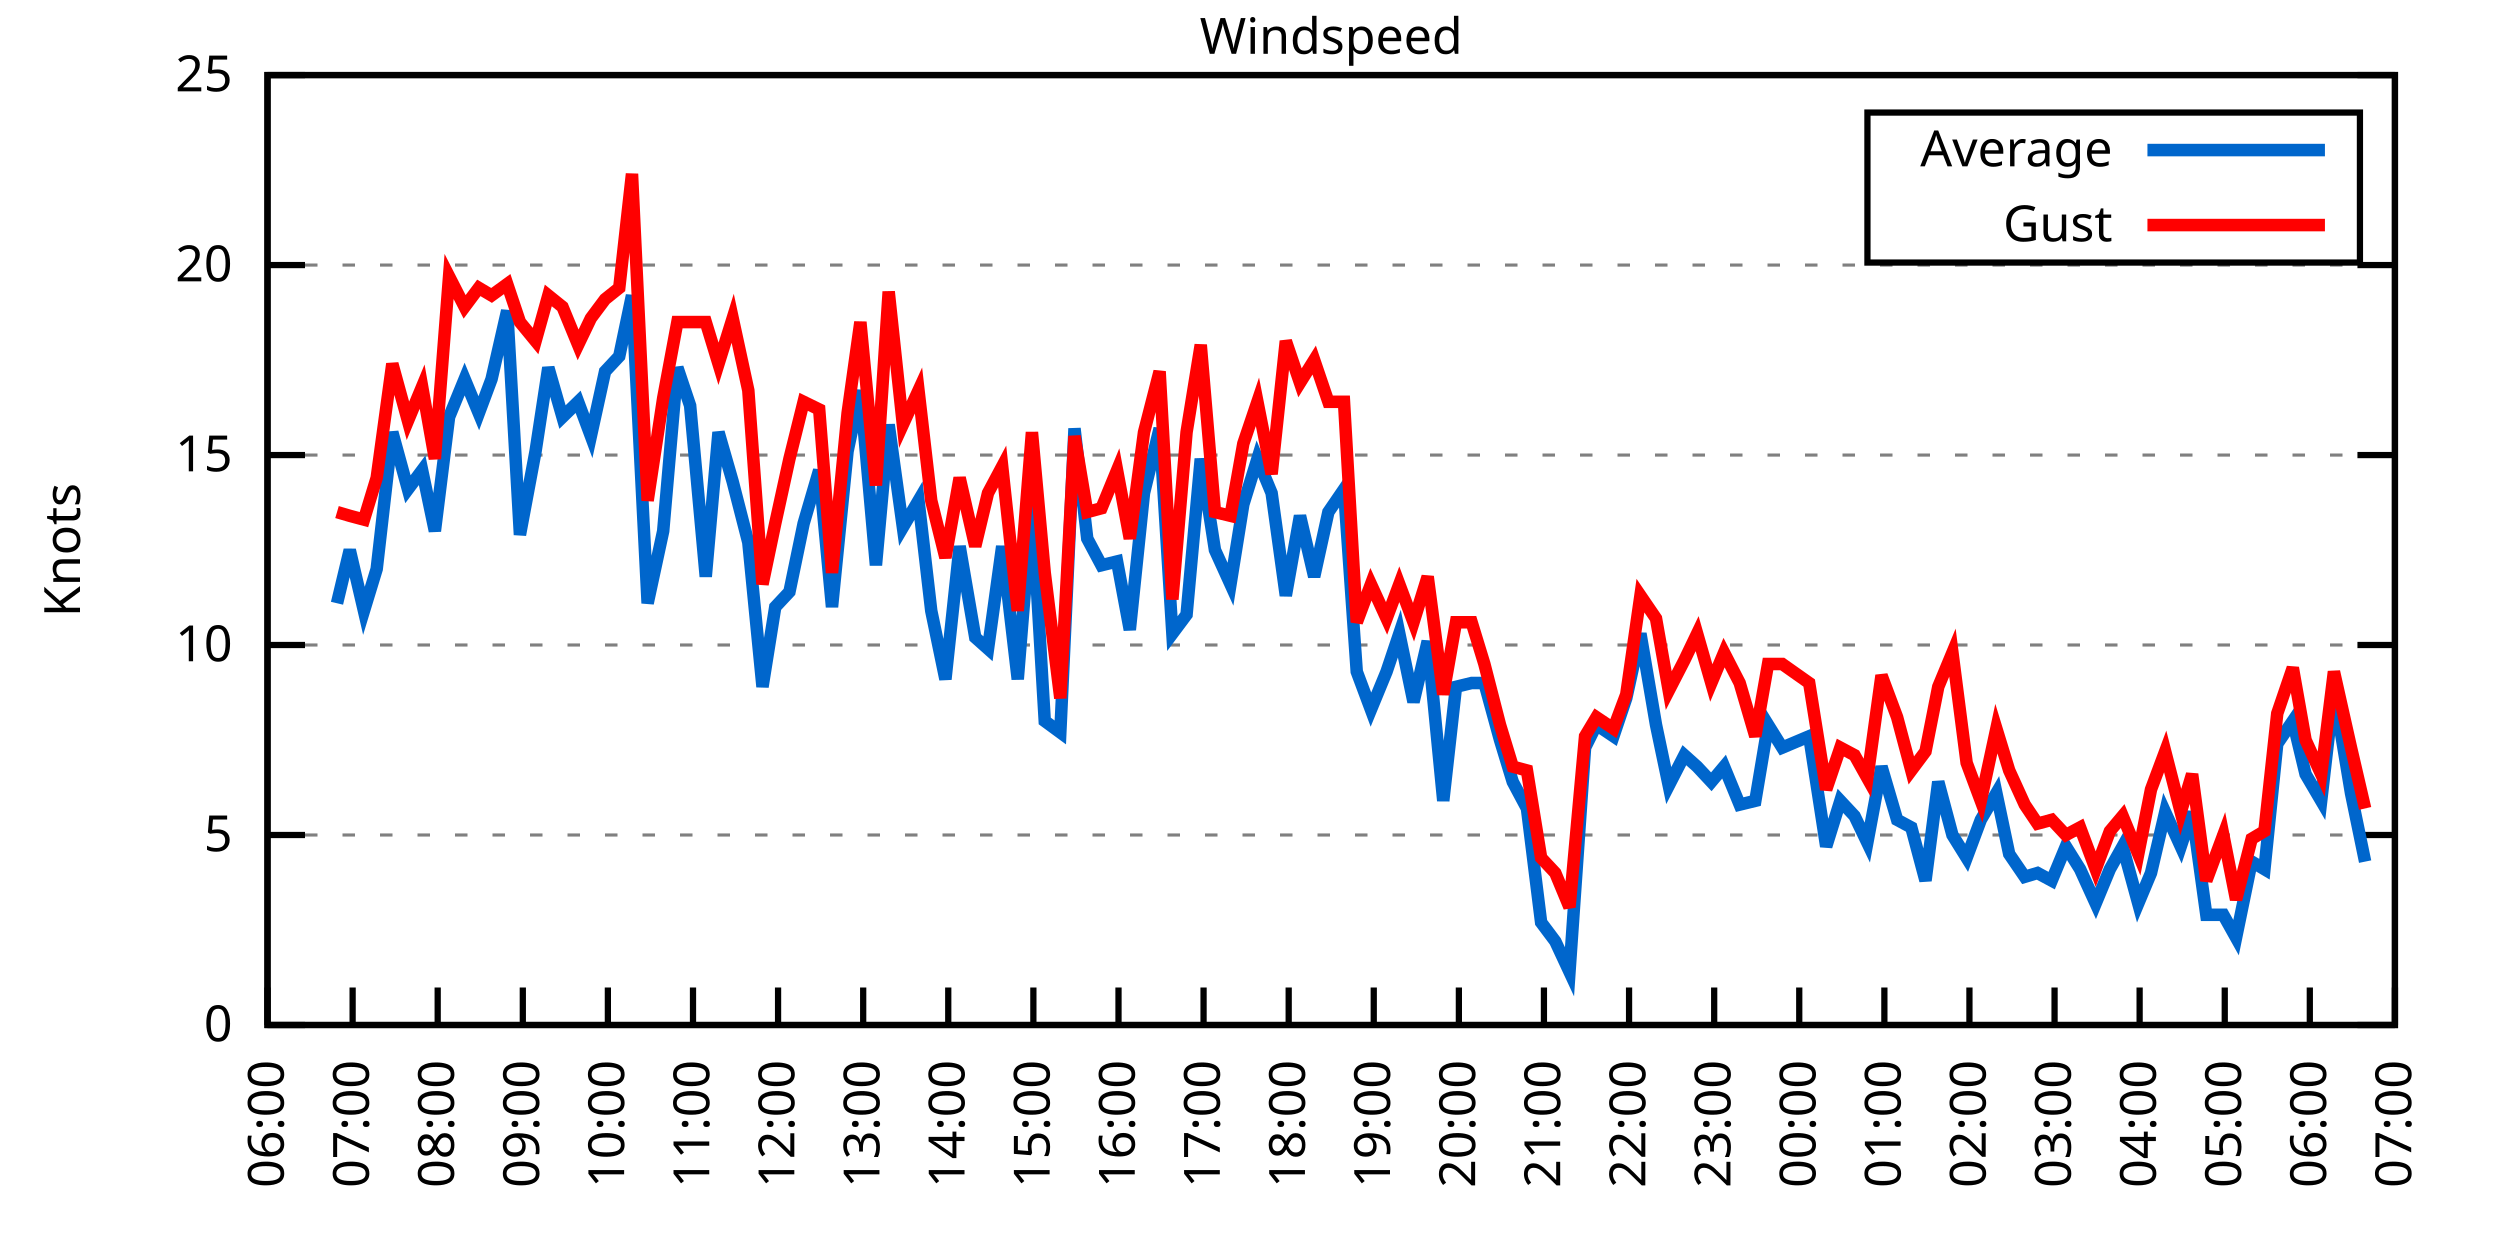
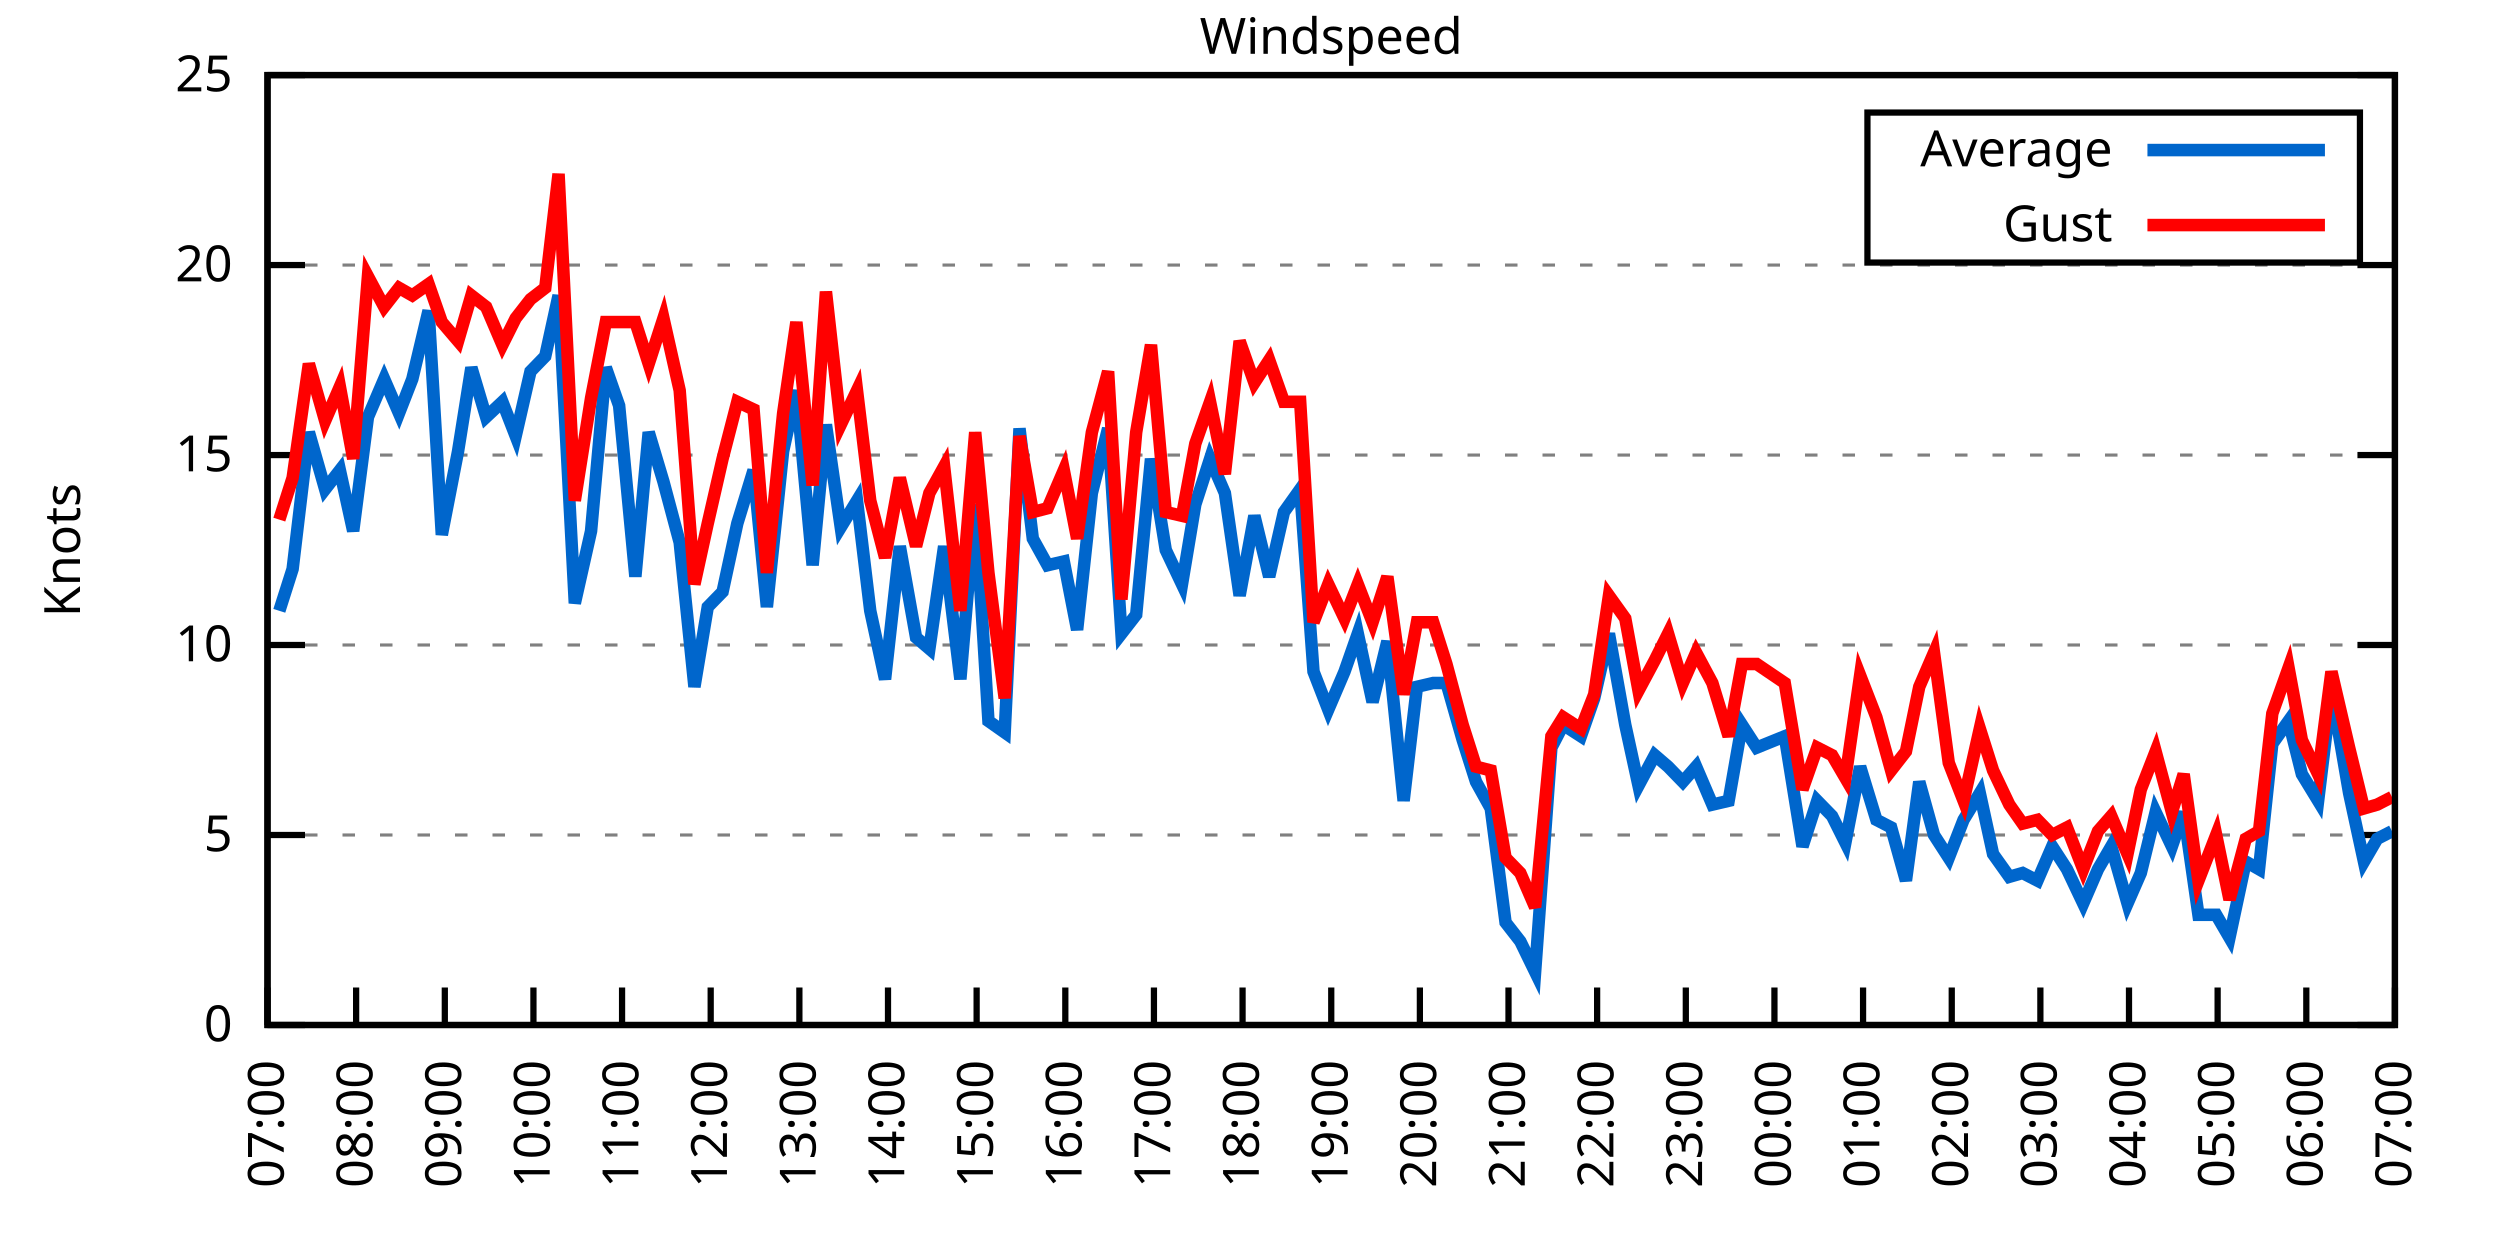
<svg xmlns="http://www.w3.org/2000/svg" xmlns:xlink="http://www.w3.org/1999/xlink" width="400" height="200" viewBox="0 0 400 200">
  <g id="gnuplot_canvas">
    <rect x="0" y="0" width="400" height="200" fill="none" />
    <defs>
      <circle id="gpDot" r="0.5" stroke-width="0.5" stroke="currentColor" />
      <path id="gpPt0" stroke-width="0.333" stroke="currentColor" d="M-1,0 h2 M0,-1 v2" />
      <path id="gpPt1" stroke-width="0.333" stroke="currentColor" d="M-1,-1 L1,1 M1,-1 L-1,1" />
      <path id="gpPt2" stroke-width="0.333" stroke="currentColor" d="M-1,0 L1,0 M0,-1 L0,1 M-1,-1 L1,1 M-1,1 L1,-1" />
      <rect id="gpPt3" stroke-width="0.333" stroke="currentColor" x="-1" y="-1" width="2" height="2" />
      <rect id="gpPt4" stroke-width="0.333" stroke="currentColor" fill="currentColor" x="-1" y="-1" width="2" height="2" />
      <circle id="gpPt5" stroke-width="0.333" stroke="currentColor" cx="0" cy="0" r="1" />
      <use xlink:href="#gpPt5" id="gpPt6" fill="currentColor" stroke="none" />
      <path id="gpPt7" stroke-width="0.333" stroke="currentColor" d="M0,-1.33 L-1.33,0.67 L1.33,0.67 z" />
      <use xlink:href="#gpPt7" id="gpPt8" fill="currentColor" stroke="none" />
      <use xlink:href="#gpPt7" id="gpPt9" stroke="currentColor" transform="rotate(180)" />
      <use xlink:href="#gpPt9" id="gpPt10" fill="currentColor" stroke="none" />
      <use xlink:href="#gpPt3" id="gpPt11" stroke="currentColor" transform="rotate(45)" />
      <use xlink:href="#gpPt11" id="gpPt12" fill="currentColor" stroke="none" />
      <path id="gpPt13" stroke-width="0.333" stroke="currentColor" d="M0,1.330 L1.265,0.411 L0.782,-1.067 L-0.782,-1.076 L-1.265,0.411 z" />
      <use xlink:href="#gpPt13" id="gpPt14" fill="currentColor" stroke="none" />
      <filter id="textbox" filterUnits="objectBoundingBox" x="0" y="0" height="1" width="1">
        <feFlood flood-color="white" flood-opacity="1" result="bgnd" />
        <feComposite in="SourceGraphic" in2="bgnd" operator="atop" />
      </filter>
      <filter id="greybox" filterUnits="objectBoundingBox" x="0" y="0" height="1" width="1">
        <feFlood flood-color="lightgrey" flood-opacity="1" result="grey" />
        <feComposite in="SourceGraphic" in2="grey" operator="atop" />
      </filter>
    </defs>
    <g fill="none" color="white" stroke="currentColor" stroke-width="1.00" stroke-linecap="butt" stroke-linejoin="miter">
</g>
    <g fill="none" color="black" stroke="currentColor" stroke-width="1.00" stroke-linecap="butt" stroke-linejoin="miter">
      <g stroke="none" shape-rendering="crispEdges">
        <polygon fill="rgb(255, 255, 255)" points="42.80,164.00 383.18,164.00 383.18,12.02 42.80,12.02 " />
      </g>
    </g>
    <g fill="none" color="black" stroke="currentColor" stroke-width="1.00" stroke-linecap="butt" stroke-linejoin="miter">
</g>
    <g fill="none" color="black" stroke="black" stroke-width="0.50" stroke-linecap="butt" stroke-linejoin="miter">
</g>
    <g fill="none" color="gray" stroke="currentColor" stroke-width="0.50" stroke-linecap="butt" stroke-linejoin="miter">
      <path stroke="gray" stroke-dasharray="2,4" class="gridline" d="M42.80,164.00 L383.19,164.00  " />
    </g>
    <g fill="none" color="gray" stroke="gray" stroke-width="1.00" stroke-linecap="butt" stroke-linejoin="miter">
</g>
    <g fill="none" color="black" stroke="currentColor" stroke-width="1.00" stroke-linecap="butt" stroke-linejoin="miter">
      <path stroke="black" d="M42.80,164.00 L48.80,164.00 M383.19,164.00 L377.19,164.00  " />
      <g transform="translate(37.20,166.60)" stroke="none" fill="black" font-family="Sans" font-size="8.00" text-anchor="end">
        <text>
          <tspan font-family="Sans"> 0</tspan>
        </text>
      </g>
    </g>
    <g fill="none" color="black" stroke="currentColor" stroke-width="1.00" stroke-linecap="butt" stroke-linejoin="miter">
</g>
    <g fill="none" color="black" stroke="black" stroke-width="0.50" stroke-linecap="butt" stroke-linejoin="miter">
</g>
    <g fill="none" color="gray" stroke="currentColor" stroke-width="0.50" stroke-linecap="butt" stroke-linejoin="miter">
      <path stroke="gray" stroke-dasharray="2,4" class="gridline" d="M42.80,133.60 L383.19,133.60  " />
    </g>
    <g fill="none" color="gray" stroke="gray" stroke-width="1.00" stroke-linecap="butt" stroke-linejoin="miter">
</g>
    <g fill="none" color="black" stroke="currentColor" stroke-width="1.00" stroke-linecap="butt" stroke-linejoin="miter">
      <path stroke="black" d="M42.80,133.60 L48.80,133.60 M383.19,133.60 L377.19,133.60  " />
      <g transform="translate(37.20,136.20)" stroke="none" fill="black" font-family="Sans" font-size="8.00" text-anchor="end">
        <text>
          <tspan font-family="Sans"> 5</tspan>
        </text>
      </g>
    </g>
    <g fill="none" color="black" stroke="currentColor" stroke-width="1.00" stroke-linecap="butt" stroke-linejoin="miter">
</g>
    <g fill="none" color="black" stroke="black" stroke-width="0.50" stroke-linecap="butt" stroke-linejoin="miter">
</g>
    <g fill="none" color="gray" stroke="currentColor" stroke-width="0.50" stroke-linecap="butt" stroke-linejoin="miter">
      <path stroke="gray" stroke-dasharray="2,4" class="gridline" d="M42.80,103.20 L383.19,103.20  " />
    </g>
    <g fill="none" color="gray" stroke="gray" stroke-width="1.00" stroke-linecap="butt" stroke-linejoin="miter">
</g>
    <g fill="none" color="black" stroke="currentColor" stroke-width="1.00" stroke-linecap="butt" stroke-linejoin="miter">
      <path stroke="black" d="M42.80,103.20 L48.80,103.20 M383.19,103.20 L377.19,103.20  " />
      <g transform="translate(37.20,105.80)" stroke="none" fill="black" font-family="Sans" font-size="8.00" text-anchor="end">
        <text>
          <tspan font-family="Sans"> 10</tspan>
        </text>
      </g>
    </g>
    <g fill="none" color="black" stroke="currentColor" stroke-width="1.00" stroke-linecap="butt" stroke-linejoin="miter">
</g>
    <g fill="none" color="black" stroke="black" stroke-width="0.50" stroke-linecap="butt" stroke-linejoin="miter">
</g>
    <g fill="none" color="gray" stroke="currentColor" stroke-width="0.50" stroke-linecap="butt" stroke-linejoin="miter">
      <path stroke="gray" stroke-dasharray="2,4" class="gridline" d="M42.80,72.81 L383.19,72.81  " />
    </g>
    <g fill="none" color="gray" stroke="gray" stroke-width="1.00" stroke-linecap="butt" stroke-linejoin="miter">
</g>
    <g fill="none" color="black" stroke="currentColor" stroke-width="1.00" stroke-linecap="butt" stroke-linejoin="miter">
      <path stroke="black" d="M42.80,72.81 L48.80,72.81 M383.19,72.81 L377.19,72.81  " />
      <g transform="translate(37.20,75.41)" stroke="none" fill="black" font-family="Sans" font-size="8.00" text-anchor="end">
        <text>
          <tspan font-family="Sans"> 15</tspan>
        </text>
      </g>
    </g>
    <g fill="none" color="black" stroke="currentColor" stroke-width="1.00" stroke-linecap="butt" stroke-linejoin="miter">
</g>
    <g fill="none" color="black" stroke="black" stroke-width="0.50" stroke-linecap="butt" stroke-linejoin="miter">
</g>
    <g fill="none" color="gray" stroke="currentColor" stroke-width="0.50" stroke-linecap="butt" stroke-linejoin="miter">
      <path stroke="gray" stroke-dasharray="2,4" class="gridline" d="M42.80,42.41 L383.19,42.41  " />
    </g>
    <g fill="none" color="gray" stroke="gray" stroke-width="1.00" stroke-linecap="butt" stroke-linejoin="miter">
</g>
    <g fill="none" color="black" stroke="currentColor" stroke-width="1.00" stroke-linecap="butt" stroke-linejoin="miter">
      <path stroke="black" d="M42.80,42.41 L48.80,42.41 M383.19,42.41 L377.19,42.41  " />
      <g transform="translate(37.20,45.01)" stroke="none" fill="black" font-family="Sans" font-size="8.00" text-anchor="end">
        <text>
          <tspan font-family="Sans"> 20</tspan>
        </text>
      </g>
    </g>
    <g fill="none" color="black" stroke="currentColor" stroke-width="1.00" stroke-linecap="butt" stroke-linejoin="miter">
</g>
    <g fill="none" color="black" stroke="black" stroke-width="0.50" stroke-linecap="butt" stroke-linejoin="miter">
</g>
    <g fill="none" color="gray" stroke="currentColor" stroke-width="0.50" stroke-linecap="butt" stroke-linejoin="miter">
      <path stroke="gray" stroke-dasharray="2,4" class="gridline" d="M42.80,12.01 L383.19,12.01  " />
    </g>
    <g fill="none" color="gray" stroke="gray" stroke-width="1.00" stroke-linecap="butt" stroke-linejoin="miter">
</g>
    <g fill="none" color="black" stroke="currentColor" stroke-width="1.00" stroke-linecap="butt" stroke-linejoin="miter">
      <path stroke="black" d="M42.80,12.01 L48.80,12.01 M383.19,12.01 L377.19,12.01  " />
      <g transform="translate(37.20,14.61)" stroke="none" fill="black" font-family="Sans" font-size="8.00" text-anchor="end">
        <text>
          <tspan font-family="Sans"> 25</tspan>
        </text>
      </g>
    </g>
    <g fill="none" color="black" stroke="currentColor" stroke-width="1.00" stroke-linecap="butt" stroke-linejoin="miter">
      <path stroke="black" d="M42.80,164.00 L42.80,158.00  " />
      <g transform="translate(45.40,169.60) rotate(270.00)" stroke="none" fill="black" font-family="Sans" font-size="8.00" text-anchor="end">
        <text>
-           <tspan font-family="Sans">06:00</tspan>
-         </text>
-       </g>
-     </g>
-     <g fill="none" color="black" stroke="currentColor" stroke-width="1.00" stroke-linecap="butt" stroke-linejoin="miter">
-       <path stroke="black" d="M56.42,164.00 L56.42,158.00  " />
-       <g transform="translate(59.02,169.60) rotate(270.00)" stroke="none" fill="black" font-family="Sans" font-size="8.00" text-anchor="end">
-         <text>
          <tspan font-family="Sans">07:00</tspan>
        </text>
      </g>
    </g>
    <g fill="none" color="black" stroke="currentColor" stroke-width="1.00" stroke-linecap="butt" stroke-linejoin="miter">
-       <path stroke="black" d="M70.03,164.00 L70.03,158.00  " />
-       <g transform="translate(72.63,169.60) rotate(270.00)" stroke="none" fill="black" font-family="Sans" font-size="8.00" text-anchor="end">
+       <path stroke="black" d="M56.98,164.00 L56.98,158.00  " />
+       <g transform="translate(59.58,169.60) rotate(270.00)" stroke="none" fill="black" font-family="Sans" font-size="8.00" text-anchor="end">
        <text>
          <tspan font-family="Sans">08:00</tspan>
        </text>
      </g>
    </g>
    <g fill="none" color="black" stroke="currentColor" stroke-width="1.00" stroke-linecap="butt" stroke-linejoin="miter">
-       <path stroke="black" d="M83.65,164.00 L83.65,158.00  " />
-       <g transform="translate(86.25,169.60) rotate(270.00)" stroke="none" fill="black" font-family="Sans" font-size="8.00" text-anchor="end">
+       <path stroke="black" d="M71.17,164.00 L71.17,158.00  " />
+       <g transform="translate(73.77,169.60) rotate(270.00)" stroke="none" fill="black" font-family="Sans" font-size="8.00" text-anchor="end">
        <text>
          <tspan font-family="Sans">09:00</tspan>
        </text>
      </g>
    </g>
    <g fill="none" color="black" stroke="currentColor" stroke-width="1.00" stroke-linecap="butt" stroke-linejoin="miter">
-       <path stroke="black" d="M97.26,164.00 L97.26,158.00  " />
-       <g transform="translate(99.86,169.60) rotate(270.00)" stroke="none" fill="black" font-family="Sans" font-size="8.00" text-anchor="end">
+       <path stroke="black" d="M85.35,164.00 L85.35,158.00  " />
+       <g transform="translate(87.95,169.60) rotate(270.00)" stroke="none" fill="black" font-family="Sans" font-size="8.00" text-anchor="end">
        <text>
          <tspan font-family="Sans">10:00</tspan>
        </text>
      </g>
    </g>
    <g fill="none" color="black" stroke="currentColor" stroke-width="1.00" stroke-linecap="butt" stroke-linejoin="miter">
-       <path stroke="black" d="M110.88,164.00 L110.88,158.00  " />
-       <g transform="translate(113.48,169.60) rotate(270.00)" stroke="none" fill="black" font-family="Sans" font-size="8.00" text-anchor="end">
+       <path stroke="black" d="M99.53,164.00 L99.53,158.00  " />
+       <g transform="translate(102.13,169.60) rotate(270.00)" stroke="none" fill="black" font-family="Sans" font-size="8.00" text-anchor="end">
        <text>
          <tspan font-family="Sans">11:00</tspan>
        </text>
      </g>
    </g>
    <g fill="none" color="black" stroke="currentColor" stroke-width="1.00" stroke-linecap="butt" stroke-linejoin="miter">
-       <path stroke="black" d="M124.49,164.00 L124.49,158.00  " />
-       <g transform="translate(127.09,169.60) rotate(270.00)" stroke="none" fill="black" font-family="Sans" font-size="8.00" text-anchor="end">
+       <path stroke="black" d="M113.71,164.00 L113.71,158.00  " />
+       <g transform="translate(116.31,169.60) rotate(270.00)" stroke="none" fill="black" font-family="Sans" font-size="8.00" text-anchor="end">
        <text>
          <tspan font-family="Sans">12:00</tspan>
        </text>
      </g>
    </g>
    <g fill="none" color="black" stroke="currentColor" stroke-width="1.00" stroke-linecap="butt" stroke-linejoin="miter">
-       <path stroke="black" d="M138.11,164.00 L138.11,158.00  " />
-       <g transform="translate(140.71,169.60) rotate(270.00)" stroke="none" fill="black" font-family="Sans" font-size="8.00" text-anchor="end">
+       <path stroke="black" d="M127.90,164.00 L127.90,158.00  " />
+       <g transform="translate(130.50,169.60) rotate(270.00)" stroke="none" fill="black" font-family="Sans" font-size="8.00" text-anchor="end">
        <text>
          <tspan font-family="Sans">13:00</tspan>
        </text>
      </g>
    </g>
    <g fill="none" color="black" stroke="currentColor" stroke-width="1.00" stroke-linecap="butt" stroke-linejoin="miter">
-       <path stroke="black" d="M151.72,164.00 L151.72,158.00  " />
-       <g transform="translate(154.32,169.60) rotate(270.00)" stroke="none" fill="black" font-family="Sans" font-size="8.00" text-anchor="end">
+       <path stroke="black" d="M142.08,164.00 L142.08,158.00  " />
+       <g transform="translate(144.68,169.60) rotate(270.00)" stroke="none" fill="black" font-family="Sans" font-size="8.00" text-anchor="end">
        <text>
          <tspan font-family="Sans">14:00</tspan>
        </text>
      </g>
    </g>
    <g fill="none" color="black" stroke="currentColor" stroke-width="1.00" stroke-linecap="butt" stroke-linejoin="miter">
-       <path stroke="black" d="M165.34,164.00 L165.34,158.00  " />
-       <g transform="translate(167.94,169.60) rotate(270.00)" stroke="none" fill="black" font-family="Sans" font-size="8.00" text-anchor="end">
+       <path stroke="black" d="M156.26,164.00 L156.26,158.00  " />
+       <g transform="translate(158.86,169.60) rotate(270.00)" stroke="none" fill="black" font-family="Sans" font-size="8.00" text-anchor="end">
        <text>
          <tspan font-family="Sans">15:00</tspan>
        </text>
      </g>
    </g>
    <g fill="none" color="black" stroke="currentColor" stroke-width="1.00" stroke-linecap="butt" stroke-linejoin="miter">
-       <path stroke="black" d="M178.96,164.00 L178.96,158.00  " />
-       <g transform="translate(181.56,169.60) rotate(270.00)" stroke="none" fill="black" font-family="Sans" font-size="8.00" text-anchor="end">
+       <path stroke="black" d="M170.45,164.00 L170.45,158.00  " />
+       <g transform="translate(173.05,169.60) rotate(270.00)" stroke="none" fill="black" font-family="Sans" font-size="8.00" text-anchor="end">
        <text>
          <tspan font-family="Sans">16:00</tspan>
        </text>
      </g>
    </g>
    <g fill="none" color="black" stroke="currentColor" stroke-width="1.00" stroke-linecap="butt" stroke-linejoin="miter">
-       <path stroke="black" d="M192.57,164.00 L192.57,158.00  " />
-       <g transform="translate(195.17,169.60) rotate(270.00)" stroke="none" fill="black" font-family="Sans" font-size="8.00" text-anchor="end">
+       <path stroke="black" d="M184.63,164.00 L184.63,158.00  " />
+       <g transform="translate(187.23,169.60) rotate(270.00)" stroke="none" fill="black" font-family="Sans" font-size="8.00" text-anchor="end">
        <text>
          <tspan font-family="Sans">17:00</tspan>
        </text>
      </g>
    </g>
    <g fill="none" color="black" stroke="currentColor" stroke-width="1.00" stroke-linecap="butt" stroke-linejoin="miter">
-       <path stroke="black" d="M206.19,164.00 L206.19,158.00  " />
-       <g transform="translate(208.79,169.60) rotate(270.00)" stroke="none" fill="black" font-family="Sans" font-size="8.00" text-anchor="end">
+       <path stroke="black" d="M198.81,164.00 L198.81,158.00  " />
+       <g transform="translate(201.41,169.60) rotate(270.00)" stroke="none" fill="black" font-family="Sans" font-size="8.00" text-anchor="end">
        <text>
          <tspan font-family="Sans">18:00</tspan>
        </text>
      </g>
    </g>
    <g fill="none" color="black" stroke="currentColor" stroke-width="1.00" stroke-linecap="butt" stroke-linejoin="miter">
-       <path stroke="black" d="M219.80,164.00 L219.80,158.00  " />
-       <g transform="translate(222.40,169.60) rotate(270.00)" stroke="none" fill="black" font-family="Sans" font-size="8.00" text-anchor="end">
+       <path stroke="black" d="M213.00,164.00 L213.00,158.00  " />
+       <g transform="translate(215.60,169.60) rotate(270.00)" stroke="none" fill="black" font-family="Sans" font-size="8.00" text-anchor="end">
        <text>
          <tspan font-family="Sans">19:00</tspan>
        </text>
      </g>
    </g>
    <g fill="none" color="black" stroke="currentColor" stroke-width="1.00" stroke-linecap="butt" stroke-linejoin="miter">
-       <path stroke="black" d="M233.42,164.00 L233.42,158.00  " />
-       <g transform="translate(236.02,169.60) rotate(270.00)" stroke="none" fill="black" font-family="Sans" font-size="8.00" text-anchor="end">
+       <path stroke="black" d="M227.18,164.00 L227.18,158.00  " />
+       <g transform="translate(229.78,169.60) rotate(270.00)" stroke="none" fill="black" font-family="Sans" font-size="8.00" text-anchor="end">
        <text>
          <tspan font-family="Sans">20:00</tspan>
        </text>
      </g>
    </g>
    <g fill="none" color="black" stroke="currentColor" stroke-width="1.00" stroke-linecap="butt" stroke-linejoin="miter">
-       <path stroke="black" d="M247.03,164.00 L247.03,158.00  " />
-       <g transform="translate(249.63,169.60) rotate(270.00)" stroke="none" fill="black" font-family="Sans" font-size="8.00" text-anchor="end">
+       <path stroke="black" d="M241.36,164.00 L241.36,158.00  " />
+       <g transform="translate(243.96,169.60) rotate(270.00)" stroke="none" fill="black" font-family="Sans" font-size="8.00" text-anchor="end">
        <text>
          <tspan font-family="Sans">21:00</tspan>
        </text>
      </g>
    </g>
    <g fill="none" color="black" stroke="currentColor" stroke-width="1.00" stroke-linecap="butt" stroke-linejoin="miter">
-       <path stroke="black" d="M260.65,164.00 L260.65,158.00  " />
-       <g transform="translate(263.25,169.60) rotate(270.00)" stroke="none" fill="black" font-family="Sans" font-size="8.00" text-anchor="end">
+       <path stroke="black" d="M255.54,164.00 L255.54,158.00  " />
+       <g transform="translate(258.14,169.60) rotate(270.00)" stroke="none" fill="black" font-family="Sans" font-size="8.00" text-anchor="end">
        <text>
          <tspan font-family="Sans">22:00</tspan>
        </text>
      </g>
    </g>
    <g fill="none" color="black" stroke="currentColor" stroke-width="1.00" stroke-linecap="butt" stroke-linejoin="miter">
-       <path stroke="black" d="M274.27,164.00 L274.27,158.00  " />
-       <g transform="translate(276.87,169.60) rotate(270.00)" stroke="none" fill="black" font-family="Sans" font-size="8.00" text-anchor="end">
+       <path stroke="black" d="M269.73,164.00 L269.73,158.00  " />
+       <g transform="translate(272.33,169.60) rotate(270.00)" stroke="none" fill="black" font-family="Sans" font-size="8.00" text-anchor="end">
        <text>
          <tspan font-family="Sans">23:00</tspan>
        </text>
      </g>
    </g>
    <g fill="none" color="black" stroke="currentColor" stroke-width="1.00" stroke-linecap="butt" stroke-linejoin="miter">
-       <path stroke="black" d="M287.88,164.00 L287.88,158.00  " />
-       <g transform="translate(290.48,169.60) rotate(270.00)" stroke="none" fill="black" font-family="Sans" font-size="8.00" text-anchor="end">
+       <path stroke="black" d="M283.91,164.00 L283.91,158.00  " />
+       <g transform="translate(286.51,169.60) rotate(270.00)" stroke="none" fill="black" font-family="Sans" font-size="8.00" text-anchor="end">
        <text>
          <tspan font-family="Sans">00:00</tspan>
        </text>
      </g>
    </g>
    <g fill="none" color="black" stroke="currentColor" stroke-width="1.00" stroke-linecap="butt" stroke-linejoin="miter">
-       <path stroke="black" d="M301.50,164.00 L301.50,158.00  " />
-       <g transform="translate(304.10,169.60) rotate(270.00)" stroke="none" fill="black" font-family="Sans" font-size="8.00" text-anchor="end">
+       <path stroke="black" d="M298.09,164.00 L298.09,158.00  " />
+       <g transform="translate(300.69,169.60) rotate(270.00)" stroke="none" fill="black" font-family="Sans" font-size="8.00" text-anchor="end">
        <text>
          <tspan font-family="Sans">01:00</tspan>
        </text>
      </g>
    </g>
    <g fill="none" color="black" stroke="currentColor" stroke-width="1.00" stroke-linecap="butt" stroke-linejoin="miter">
-       <path stroke="black" d="M315.11,164.00 L315.11,158.00  " />
-       <g transform="translate(317.71,169.60) rotate(270.00)" stroke="none" fill="black" font-family="Sans" font-size="8.00" text-anchor="end">
+       <path stroke="black" d="M312.28,164.00 L312.28,158.00  " />
+       <g transform="translate(314.88,169.60) rotate(270.00)" stroke="none" fill="black" font-family="Sans" font-size="8.00" text-anchor="end">
        <text>
          <tspan font-family="Sans">02:00</tspan>
        </text>
      </g>
    </g>
    <g fill="none" color="black" stroke="currentColor" stroke-width="1.00" stroke-linecap="butt" stroke-linejoin="miter">
-       <path stroke="black" d="M328.73,164.00 L328.73,158.00  " />
-       <g transform="translate(331.33,169.60) rotate(270.00)" stroke="none" fill="black" font-family="Sans" font-size="8.00" text-anchor="end">
+       <path stroke="black" d="M326.46,164.00 L326.46,158.00  " />
+       <g transform="translate(329.06,169.60) rotate(270.00)" stroke="none" fill="black" font-family="Sans" font-size="8.00" text-anchor="end">
        <text>
          <tspan font-family="Sans">03:00</tspan>
        </text>
      </g>
    </g>
    <g fill="none" color="black" stroke="currentColor" stroke-width="1.00" stroke-linecap="butt" stroke-linejoin="miter">
-       <path stroke="black" d="M342.34,164.00 L342.34,158.00  " />
-       <g transform="translate(344.94,169.60) rotate(270.00)" stroke="none" fill="black" font-family="Sans" font-size="8.00" text-anchor="end">
+       <path stroke="black" d="M340.64,164.00 L340.64,158.00  " />
+       <g transform="translate(343.24,169.60) rotate(270.00)" stroke="none" fill="black" font-family="Sans" font-size="8.00" text-anchor="end">
        <text>
          <tspan font-family="Sans">04:00</tspan>
        </text>
      </g>
    </g>
    <g fill="none" color="black" stroke="currentColor" stroke-width="1.00" stroke-linecap="butt" stroke-linejoin="miter">
-       <path stroke="black" d="M355.96,164.00 L355.96,158.00  " />
-       <g transform="translate(358.56,169.60) rotate(270.00)" stroke="none" fill="black" font-family="Sans" font-size="8.00" text-anchor="end">
+       <path stroke="black" d="M354.82,164.00 L354.82,158.00  " />
+       <g transform="translate(357.42,169.60) rotate(270.00)" stroke="none" fill="black" font-family="Sans" font-size="8.00" text-anchor="end">
        <text>
          <tspan font-family="Sans">05:00</tspan>
        </text>
      </g>
    </g>
    <g fill="none" color="black" stroke="currentColor" stroke-width="1.00" stroke-linecap="butt" stroke-linejoin="miter">
-       <path stroke="black" d="M369.57,164.00 L369.57,158.00  " />
-       <g transform="translate(372.17,169.60) rotate(270.00)" stroke="none" fill="black" font-family="Sans" font-size="8.00" text-anchor="end">
+       <path stroke="black" d="M369.01,164.00 L369.01,158.00  " />
+       <g transform="translate(371.61,169.60) rotate(270.00)" stroke="none" fill="black" font-family="Sans" font-size="8.00" text-anchor="end">
        <text>
          <tspan font-family="Sans">06:00</tspan>
        </text>
      </g>
    </g>
    <g fill="none" color="black" stroke="currentColor" stroke-width="1.00" stroke-linecap="butt" stroke-linejoin="miter">
      <path stroke="black" d="M383.19,164.00 L383.19,158.00  " />
      <g transform="translate(385.79,169.60) rotate(270.00)" stroke="none" fill="black" font-family="Sans" font-size="8.00" text-anchor="end">
        <text>
          <tspan font-family="Sans">07:00</tspan>
        </text>
      </g>
    </g>
    <g fill="none" color="black" stroke="currentColor" stroke-width="1.00" stroke-linecap="butt" stroke-linejoin="miter">
</g>
    <g fill="none" color="black" stroke="currentColor" stroke-width="1.00" stroke-linecap="butt" stroke-linejoin="miter">
      <path stroke="black" d="M42.80,12.01 L42.80,164.00 L383.19,164.00 L383.19,12.01 L42.80,12.01 Z  " />
    </g>
    <g fill="none" color="black" stroke="currentColor" stroke-width="1.00" stroke-linecap="butt" stroke-linejoin="miter">
</g>
    <g fill="none" color="black" stroke="currentColor" stroke-width="1.00" stroke-linecap="butt" stroke-linejoin="miter">
      <path stroke="black" d="M298.79,42.01 L298.79,18.01 L377.59,18.01 L377.59,42.01 L298.79,42.01 Z  " />
    </g>
    <g id="Windspeed_plot_1">
      <g fill="none" color="white" stroke="black" stroke-width="2.00" stroke-linecap="butt" stroke-linejoin="miter">
</g>
      <g fill="none" color="black" stroke="currentColor" stroke-width="2.00" stroke-linecap="butt" stroke-linejoin="miter">
        <g transform="translate(337.99,26.61)" stroke="none" fill="black" font-family="Sans" font-size="8.00" text-anchor="end">
          <text>
            <tspan font-family="Sans">Average</tspan>
          </text>
        </g>
      </g>
      <g fill="none" color="black" stroke="currentColor" stroke-width="2.00" stroke-linecap="butt" stroke-linejoin="miter">
-         <path stroke="rgb(  0, 102, 204)" d="M343.59,24.01 L371.99,24.01 M53.92,96.52 L55.96,88.00 L58.23,97.73 L60.27,91.04 L62.77,69.16 L65.27,78.28   L67.54,75.24 L69.58,84.97 L71.85,66.73 L74.34,60.65 L76.61,66.12 L78.65,60.65 L81.15,49.70 L83.19,85.57   L85.69,72.20 L87.73,58.82 L90.00,66.73 L92.50,64.29 L94.54,69.77 L96.81,59.43 L99.08,57.00 L101.12,47.27   L103.62,96.52 L106.11,84.97 L108.38,58.82 L110.42,64.90 L112.92,92.26 L114.96,69.16 L117.23,77.06 L119.73,86.79   L122.00,109.89 L124.04,97.12 L126.31,94.69 L128.58,83.75 L131.07,75.24 L133.12,97.12 L135.61,72.20 L137.66,62.47   L140.15,90.44 L142.19,67.94 L144.46,84.36 L146.96,80.10 L149.00,97.73 L151.27,108.68 L153.54,87.40 L156.04,101.99   L158.08,103.81 L160.35,87.40 L162.84,108.68 L165.11,80.71 L167.16,115.36 L169.65,117.19 L171.92,68.55 L173.96,86.18   L176.23,90.44 L178.73,89.83 L180.77,100.77 L183.04,78.89 L185.54,68.55 L187.58,101.38 L189.85,98.34 L192.12,73.41   L194.39,88.00 L196.88,93.48 L198.93,80.71 L201.19,73.41 L203.46,78.89 L205.73,95.30 L208.00,82.53 L210.27,92.26   L212.54,81.93 L215.04,78.28 L217.08,107.46 L219.35,113.54 L221.85,107.46 L223.89,101.38 L226.16,112.32 L228.43,102.60   L230.92,128.13 L232.96,109.89 L235.46,109.28 L237.50,109.28 L240.00,118.40 L242.04,125.09 L244.31,129.35 L246.58,147.59   L248.85,150.62 L251.12,155.49 L253.61,119.62 L255.43,115.97 L258.15,117.80 L260.20,111.72 L262.47,101.38 L264.96,115.97   L267.00,125.70 L269.50,120.83 L271.54,122.66 L273.81,125.09 L275.85,122.66 L278.35,128.74 L280.85,128.13 L282.89,115.97   L285.16,119.62 L289.47,117.80 L292.19,135.43 L294.46,128.13 L296.73,130.56 L298.77,134.82 L301.04,122.66 L303.54,131.17   L305.81,132.39 L308.08,140.90 L310.12,125.09 L312.39,133.60 L314.66,137.25 L316.93,131.17 L319.42,126.91 L321.47,136.64   L323.96,140.29 L326.00,139.68 L328.27,140.90 L330.54,135.43 L332.81,139.07 L335.31,144.55 L337.58,139.07 L339.62,135.43   L342.12,144.55 L344.16,139.68 L346.43,129.95 L348.92,135.43 L350.74,129.95 L353.01,146.37 L355.73,146.37 L357.77,150.02   L360.27,137.86 L362.31,139.07 L364.36,119.01 L366.85,115.36 L368.89,123.87 L371.39,128.13 L373.43,110.50 L376.16,126.91   L378.42,137.86  " />
+         <path stroke="rgb(  0, 102, 204)" d="M343.59,24.01 L371.99,24.01 M44.69,97.73 L46.82,91.04 L49.42,69.16 L52.02,78.28 L54.38,75.24 L56.51,84.97   L58.87,66.73 L61.47,60.65 L63.84,66.12 L65.97,60.65 L68.57,49.70 L70.69,85.57 L73.29,72.20 L75.42,58.82   L77.78,66.73 L80.38,64.29 L82.51,69.77 L84.88,59.43 L87.24,57.00 L89.37,47.27 L91.97,96.52 L94.57,84.97   L96.93,58.82 L99.06,64.90 L101.66,92.26 L103.79,69.16 L106.15,77.06 L108.75,86.79 L111.11,109.89 L113.24,97.12   L115.61,94.69 L117.97,83.75 L120.57,75.24 L122.70,97.12 L125.30,72.20 L127.42,62.47 L130.02,90.44 L132.15,67.94   L134.52,84.36 L137.12,80.10 L139.24,97.73 L141.61,108.68 L143.97,87.40 L146.57,101.99 L148.70,103.81 L151.06,87.40   L153.66,108.68 L156.03,80.71 L158.15,115.36 L160.75,117.19 L163.12,68.55 L165.25,86.18 L167.61,90.44 L170.21,89.83   L172.34,100.77 L174.70,78.89 L177.30,68.55 L179.43,101.38 L181.79,98.34 L184.16,73.41 L186.52,88.00 L189.12,93.48   L191.25,80.71 L193.61,73.41 L195.98,78.89 L198.34,95.30 L200.70,82.53 L203.07,92.26 L205.43,81.93 L208.03,78.28   L210.16,107.46 L212.52,113.54 L215.12,107.46 L217.25,101.38 L219.61,112.32 L221.98,102.60 L224.58,128.13 L226.71,109.89   L229.31,109.28 L231.43,109.28 L234.03,118.40 L236.16,125.09 L238.52,129.35 L240.89,147.59 L243.25,150.62 L245.62,155.49   L248.22,119.62 L250.11,115.97 L252.94,117.80 L255.07,111.72 L257.43,101.38 L260.04,115.97 L262.16,125.70 L264.76,120.83   L266.89,122.66 L269.25,125.09 L271.38,122.66 L273.98,128.74 L276.58,128.13 L278.71,115.97 L281.07,119.62 L285.56,117.80   L288.40,135.43 L290.76,128.13 L293.13,130.56 L295.26,134.82 L297.62,122.66 L300.22,131.17 L302.58,132.39 L304.95,140.90   L307.08,125.09 L309.44,133.60 L311.80,137.25 L314.17,131.17 L316.77,126.91 L318.89,136.64 L321.49,140.29 L323.62,139.68   L325.99,140.90 L328.35,135.43 L330.71,139.07 L333.31,144.55 L335.68,139.07 L337.80,135.43 L340.40,144.55 L342.53,139.68   L344.90,129.95 L347.50,135.43 L349.39,129.95 L351.75,146.37 L354.59,146.37 L356.72,150.02 L359.32,137.86 L361.44,139.07   L363.57,119.01 L366.17,115.36 L368.30,123.87 L370.90,128.13 L373.03,110.50 L375.86,126.91 L378.23,137.86 L380.35,134.21   L382.72,132.99  " />
      </g>
    </g>
    <g id="Windspeed_plot_2">
      <g fill="none" color="black" stroke="currentColor" stroke-width="2.00" stroke-linecap="butt" stroke-linejoin="miter">
        <g transform="translate(337.99,38.61)" stroke="none" fill="black" font-family="Sans" font-size="8.00" text-anchor="end">
          <text>
            <tspan font-family="Sans">Gust</tspan>
          </text>
        </g>
      </g>
      <g fill="none" color="black" stroke="currentColor" stroke-width="2.00" stroke-linecap="butt" stroke-linejoin="miter">
-         <path stroke="rgb(255,   0,   0)" d="M343.59,36.01 L371.99,36.01 M53.92,81.93 L55.96,82.53 L58.23,83.14 L60.27,76.45 L62.77,58.21 L65.27,67.33   L67.54,61.86 L69.58,73.41 L71.85,44.23 L74.34,49.10 L76.61,46.06 L78.65,47.27 L81.15,45.45 L83.19,51.53   L85.69,54.57 L87.73,47.27 L90.00,49.10 L92.50,55.18 L94.54,50.92 L96.81,47.88 L99.08,46.06 L101.12,27.82   L103.62,80.10 L106.11,63.69 L108.38,51.53 L110.42,51.53 L112.92,51.53 L114.96,58.21 L117.23,50.92 L119.73,62.47   L122.00,93.48 L124.04,83.75 L126.31,73.41 L128.58,64.29 L131.07,65.51 L133.12,91.65 L135.61,66.12 L137.66,51.53   L140.15,77.67 L142.19,46.66 L144.46,67.94 L146.96,62.47 L149.00,80.10 L151.27,89.22 L153.54,76.45 L156.04,87.40   L158.08,78.89 L160.35,74.63 L162.84,97.73 L165.11,69.16 L167.16,91.65 L169.65,111.72 L171.92,69.77 L173.96,81.93   L176.23,81.32 L178.73,75.24 L180.77,86.18 L183.04,69.16 L185.54,59.43 L187.58,95.91 L189.85,69.16 L192.12,55.18   L194.39,81.93 L196.88,82.53 L198.93,70.98 L201.19,64.29 L203.46,75.85 L205.73,54.57 L208.00,61.25 L210.27,57.61   L212.54,64.29 L215.04,64.29 L217.08,99.56 L219.35,93.48 L221.85,98.95 L223.89,93.48 L226.16,99.56 L228.43,92.26   L230.92,111.11 L232.96,99.56 L235.46,99.56 L237.50,106.24 L240.00,115.97 L242.04,122.66 L244.31,123.27 L246.58,137.25   L248.85,139.68 L251.12,145.15 L253.61,117.80 L255.43,114.76 L258.15,116.58 L260.20,111.11 L262.47,95.30 L264.96,98.95   L267.00,110.50 L269.50,105.64 L271.54,101.38 L273.81,109.28 L275.85,104.42 L278.35,109.28 L280.85,117.80 L282.89,106.24   L285.16,106.24 L289.47,109.28 L292.19,126.31 L294.46,119.62 L296.73,120.83 L298.77,124.48 L301.04,108.07 L303.54,114.76   L305.81,123.27 L308.08,120.23 L310.12,109.89 L312.39,104.42 L314.66,122.05 L316.93,128.13 L319.42,116.58 L321.47,123.27   L323.96,128.74 L326.00,131.78 L328.27,131.17 L330.54,133.60 L332.81,132.39 L335.31,139.07 L337.58,132.99 L339.62,130.56   L342.12,136.64 L344.16,126.31 L346.43,120.23 L348.92,129.95 L350.74,123.87 L353.01,140.90 L355.73,133.60 L357.77,143.94   L360.27,134.21 L362.31,132.99 L364.36,114.15 L366.85,106.85 L368.89,118.40 L371.39,123.87 L373.43,107.46 L376.16,119.62   L378.42,129.35  " />
+         <path stroke="rgb(255,   0,   0)" d="M343.59,36.01 L371.99,36.01 M44.69,83.14 L46.82,76.45 L49.42,58.21 L52.02,67.33 L54.38,61.86 L56.51,73.41   L58.87,44.23 L61.47,49.10 L63.84,46.06 L65.97,47.27 L68.57,45.45 L70.69,51.53 L73.29,54.57 L75.42,47.27   L77.78,49.10 L80.38,55.18 L82.51,50.92 L84.88,47.88 L87.24,46.06 L89.37,27.82 L91.97,80.10 L94.57,63.69   L96.93,51.53 L99.06,51.53 L101.66,51.53 L103.79,58.21 L106.15,50.92 L108.75,62.47 L111.11,93.48 L113.24,83.75   L115.61,73.41 L117.97,64.29 L120.57,65.51 L122.70,91.65 L125.30,66.12 L127.42,51.53 L130.02,77.67 L132.15,46.66   L134.52,67.94 L137.12,62.47 L139.24,80.10 L141.61,89.22 L143.97,76.45 L146.57,87.40 L148.70,78.89 L151.06,74.63   L153.66,97.73 L156.03,69.16 L158.15,91.65 L160.75,111.72 L163.12,69.77 L165.25,81.93 L167.61,81.32 L170.21,75.24   L172.34,86.18 L174.70,69.16 L177.30,59.43 L179.43,95.91 L181.79,69.16 L184.16,55.18 L186.52,81.93 L189.12,82.53   L191.25,70.98 L193.61,64.29 L195.98,75.85 L198.34,54.57 L200.70,61.25 L203.07,57.61 L205.43,64.29 L208.03,64.29   L210.16,99.56 L212.52,93.48 L215.12,98.95 L217.25,93.48 L219.61,99.56 L221.98,92.26 L224.58,111.11 L226.71,99.56   L229.31,99.56 L231.43,106.24 L234.03,115.97 L236.16,122.66 L238.52,123.27 L240.89,137.25 L243.25,139.68 L245.62,145.15   L248.22,117.80 L250.11,114.76 L252.94,116.58 L255.07,111.11 L257.43,95.30 L260.04,98.95 L262.16,110.50 L264.76,105.64   L266.89,101.38 L269.25,109.28 L271.38,104.42 L273.98,109.28 L276.58,117.80 L278.71,106.24 L281.07,106.24 L285.56,109.28   L288.40,126.31 L290.76,119.62 L293.13,120.83 L295.26,124.48 L297.62,108.07 L300.22,114.76 L302.58,123.27 L304.95,120.23   L307.08,109.89 L309.44,104.42 L311.80,122.05 L314.17,128.13 L316.77,116.58 L318.89,123.27 L321.49,128.74 L323.62,131.78   L325.99,131.17 L328.35,133.60 L330.71,132.39 L333.31,139.07 L335.68,132.99 L337.80,130.56 L340.40,136.64 L342.53,126.31   L344.90,120.23 L347.50,129.95 L349.39,123.87 L351.75,140.90 L354.59,133.60 L356.72,143.94 L359.32,134.21 L361.44,132.99   L363.57,114.15 L366.17,106.85 L368.30,118.40 L370.90,123.87 L373.03,107.46 L375.86,119.62 L378.23,129.35 L380.35,128.74   L382.72,127.52  " />
      </g>
    </g>
    <g fill="none" color="black" stroke="currentColor" stroke-width="2.00" stroke-linecap="butt" stroke-linejoin="miter">
</g>
    <g fill="none" color="black" stroke="black" stroke-width="1.00" stroke-linecap="butt" stroke-linejoin="miter">
</g>
    <g fill="none" color="black" stroke="currentColor" stroke-width="1.00" stroke-linecap="butt" stroke-linejoin="miter">
      <path stroke="black" d="M42.80,12.01 L42.80,164.00 L383.19,164.00 L383.19,12.01 L42.80,12.01 Z  " />
      <g transform="translate(12.80,88.01) rotate(270.00)" stroke="none" fill="black" font-family="Sans" font-size="8.00" text-anchor="middle">
        <text>
          <tspan font-family="Sans">Knots</tspan>
        </text>
      </g>
    </g>
    <g fill="none" color="black" stroke="currentColor" stroke-width="1.00" stroke-linecap="butt" stroke-linejoin="miter">
</g>
    <g fill="none" color="black" stroke="currentColor" stroke-width="1.00" stroke-linecap="butt" stroke-linejoin="miter">
      <g transform="translate(212.99,8.61)" stroke="none" fill="black" font-family="Sans" font-size="8.00" text-anchor="middle">
        <text>
          <tspan font-family="Sans">Windspeed</tspan>
        </text>
      </g>
    </g>
    <g fill="none" color="black" stroke="currentColor" stroke-width="1.00" stroke-linecap="butt" stroke-linejoin="miter">
</g>
  </g>
</svg>
